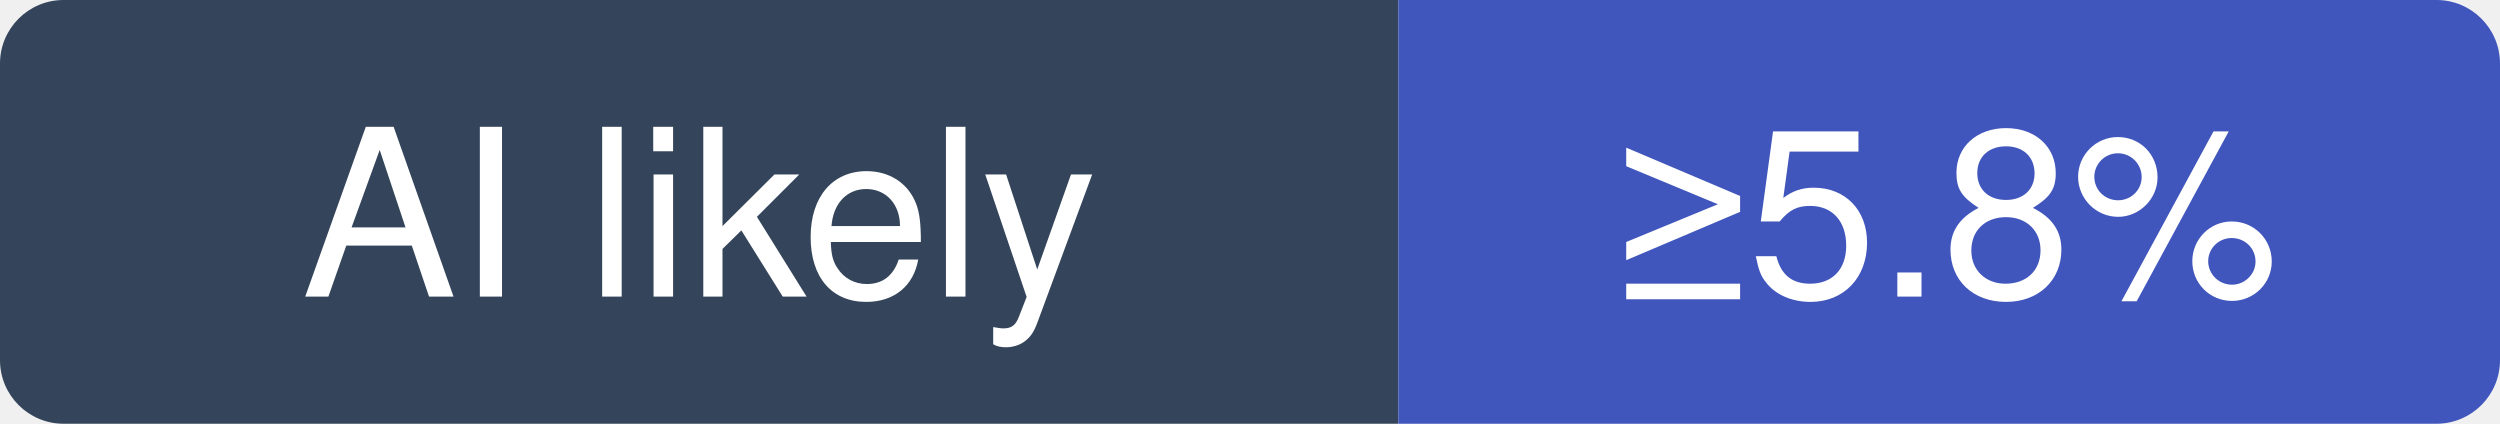
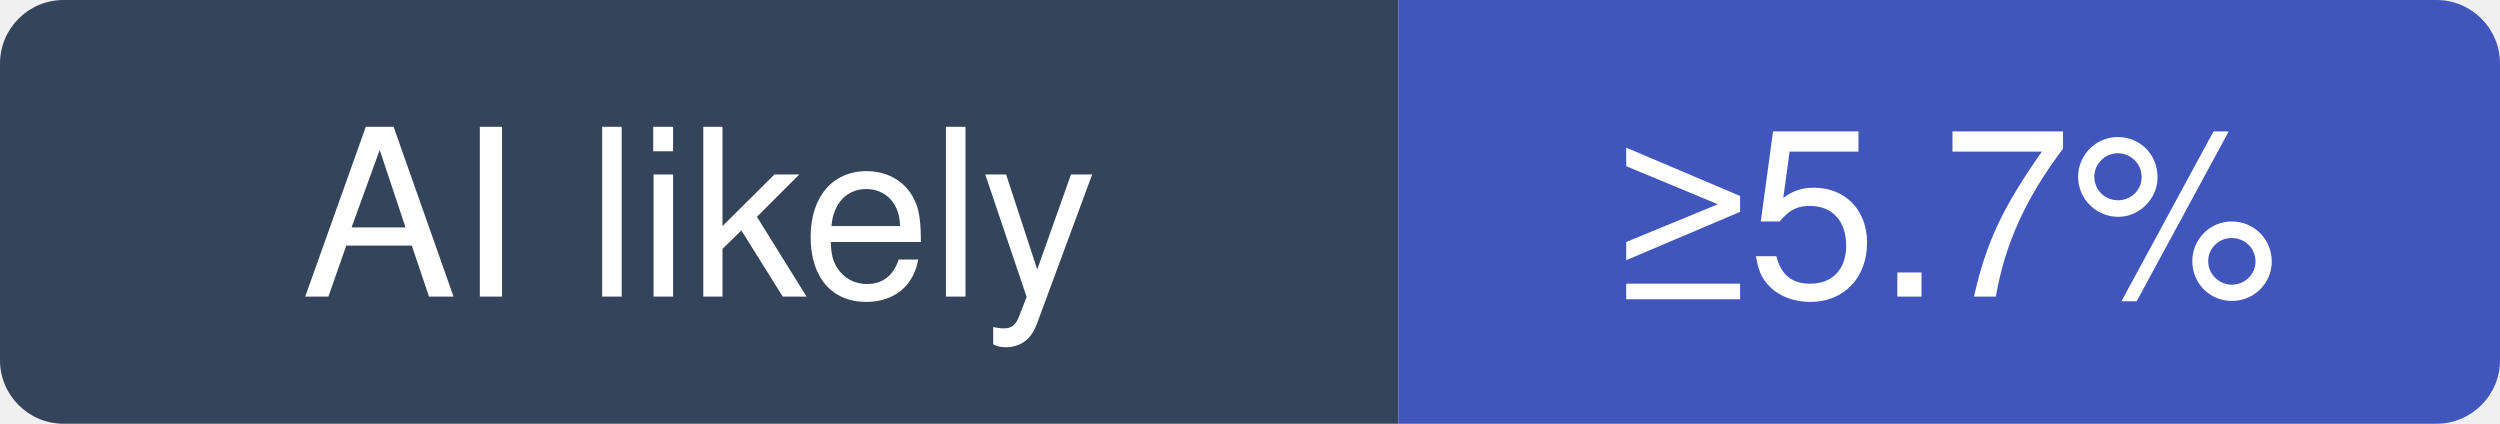
- <svg xmlns="http://www.w3.org/2000/svg" width="118" height="20" viewBox="0 0 118 20" role="img" aria-label="HKUDS/Vibe-Trading: at least 5.8% of recent commits disclose an AI agent; no estimate beyond that">
+ <svg xmlns="http://www.w3.org/2000/svg" width="118" height="20" viewBox="0 0 118 20" role="img" aria-label="HKUDS/Vibe-Trading: at least 5.7% of recent commits disclose an AI agent; no estimate beyond that">
  <clipPath id="hm-l">
    <rect width="118" height="20" rx="3" />
  </clipPath>
  <g clip-path="url(#hm-l)">
    <rect width="66" height="20" fill="#34445A" />
    <rect x="66" width="52" height="20" fill="#4056BC" />
  </g>
  <g fill="#fff" text-anchor="middle" font-family="Verdana, -apple-system, BlinkMacSystemFont, Segoe UI, Helvetica, Arial, Fira Sans, sans-serif" font-size="11">
    <text x="33" y="14">AI likely</text>
-     <text x="92" y="14">≥5.8%</text>
+     <text x="92" y="14">≥5.7%</text>
  </g>
</svg>
